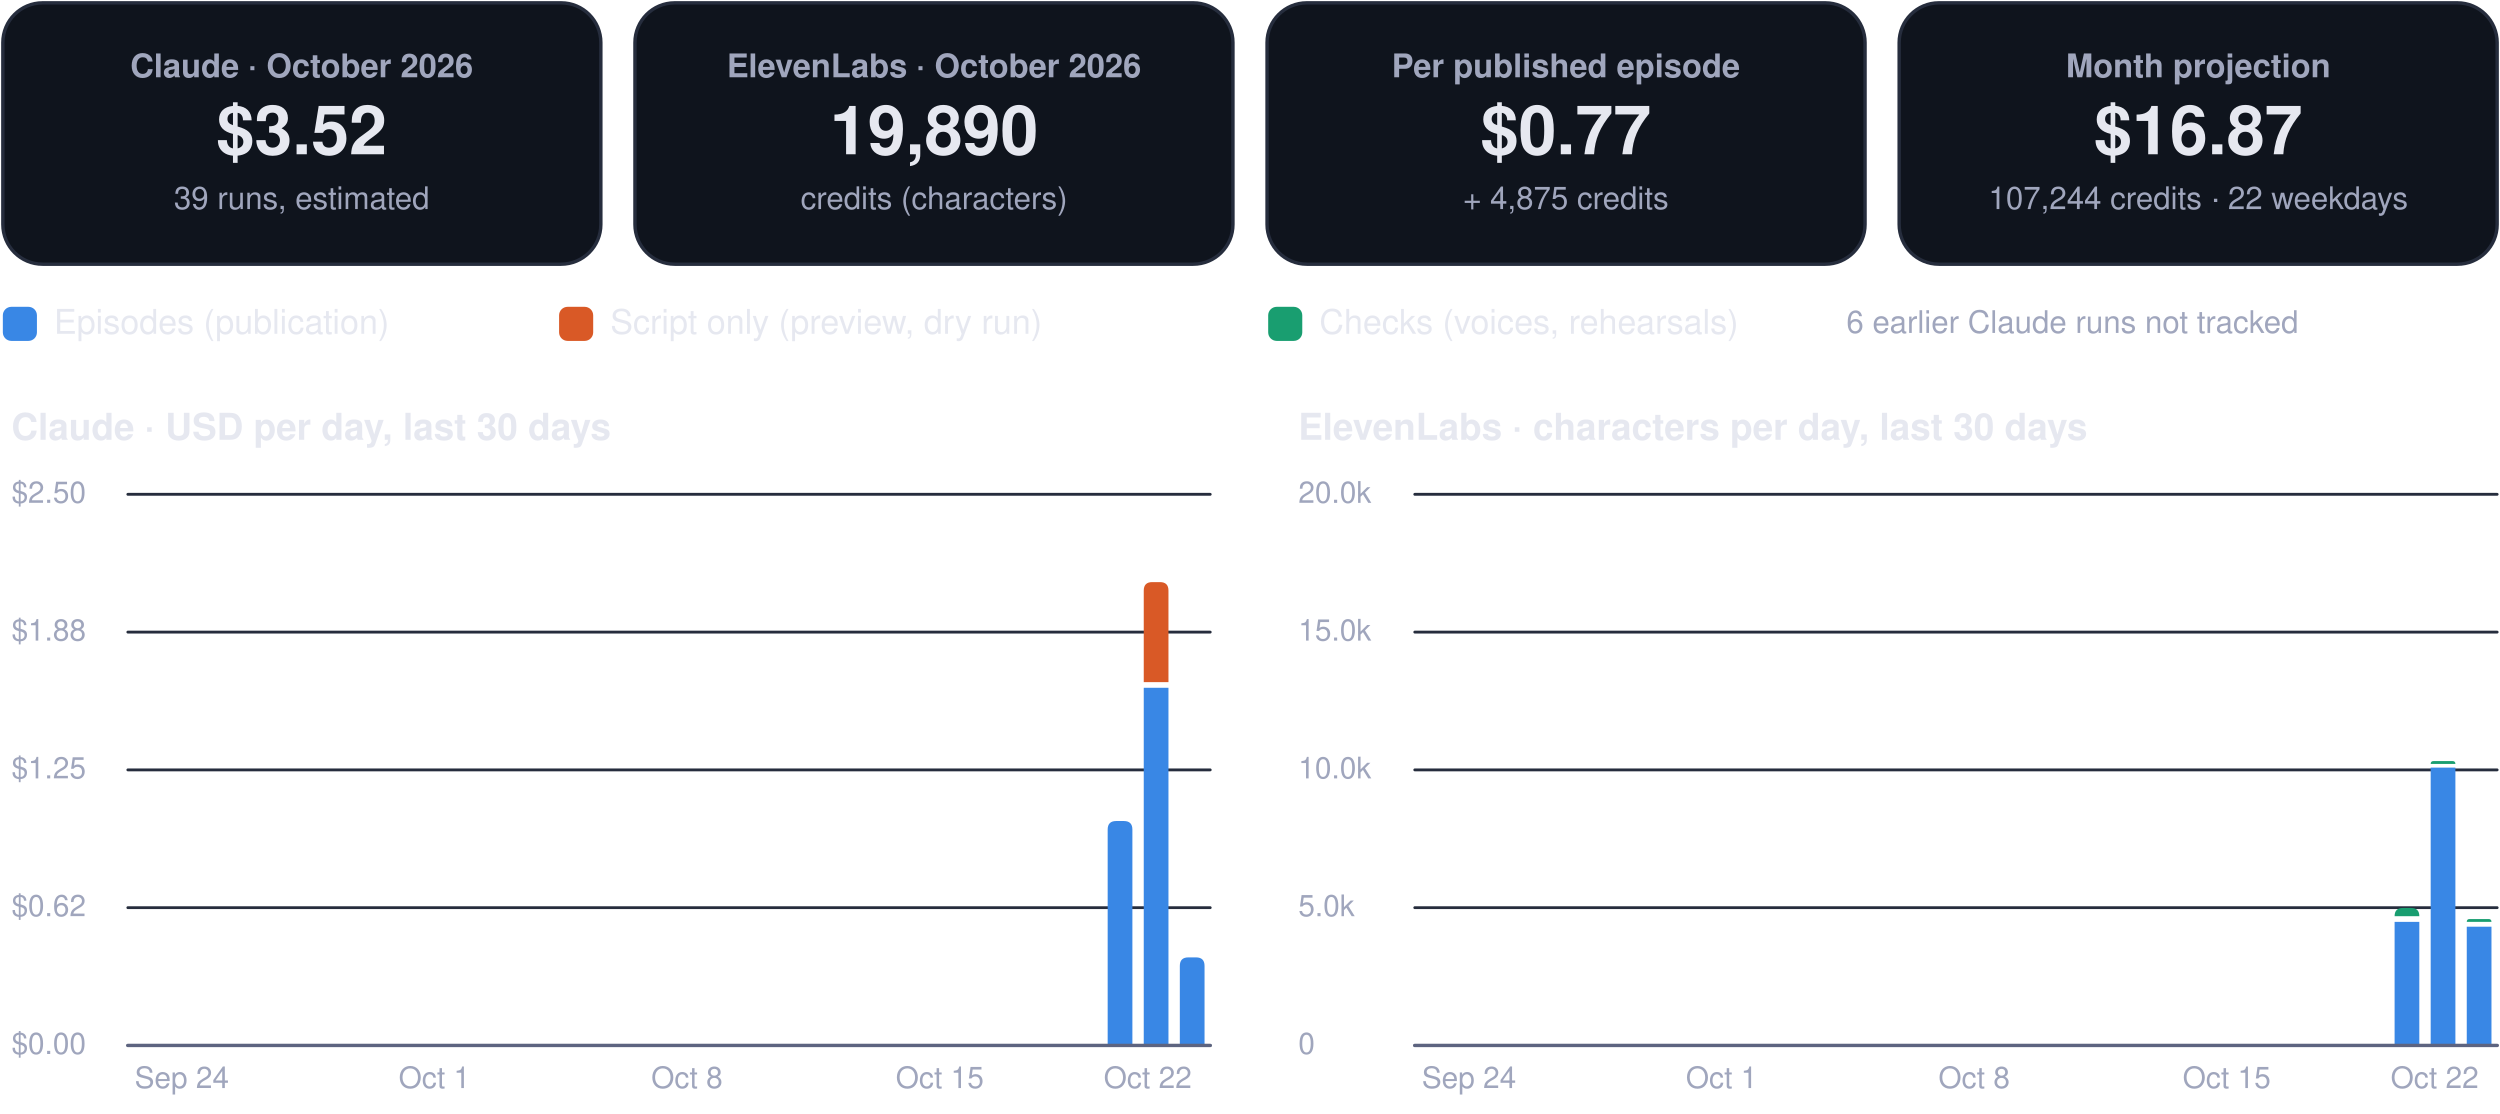
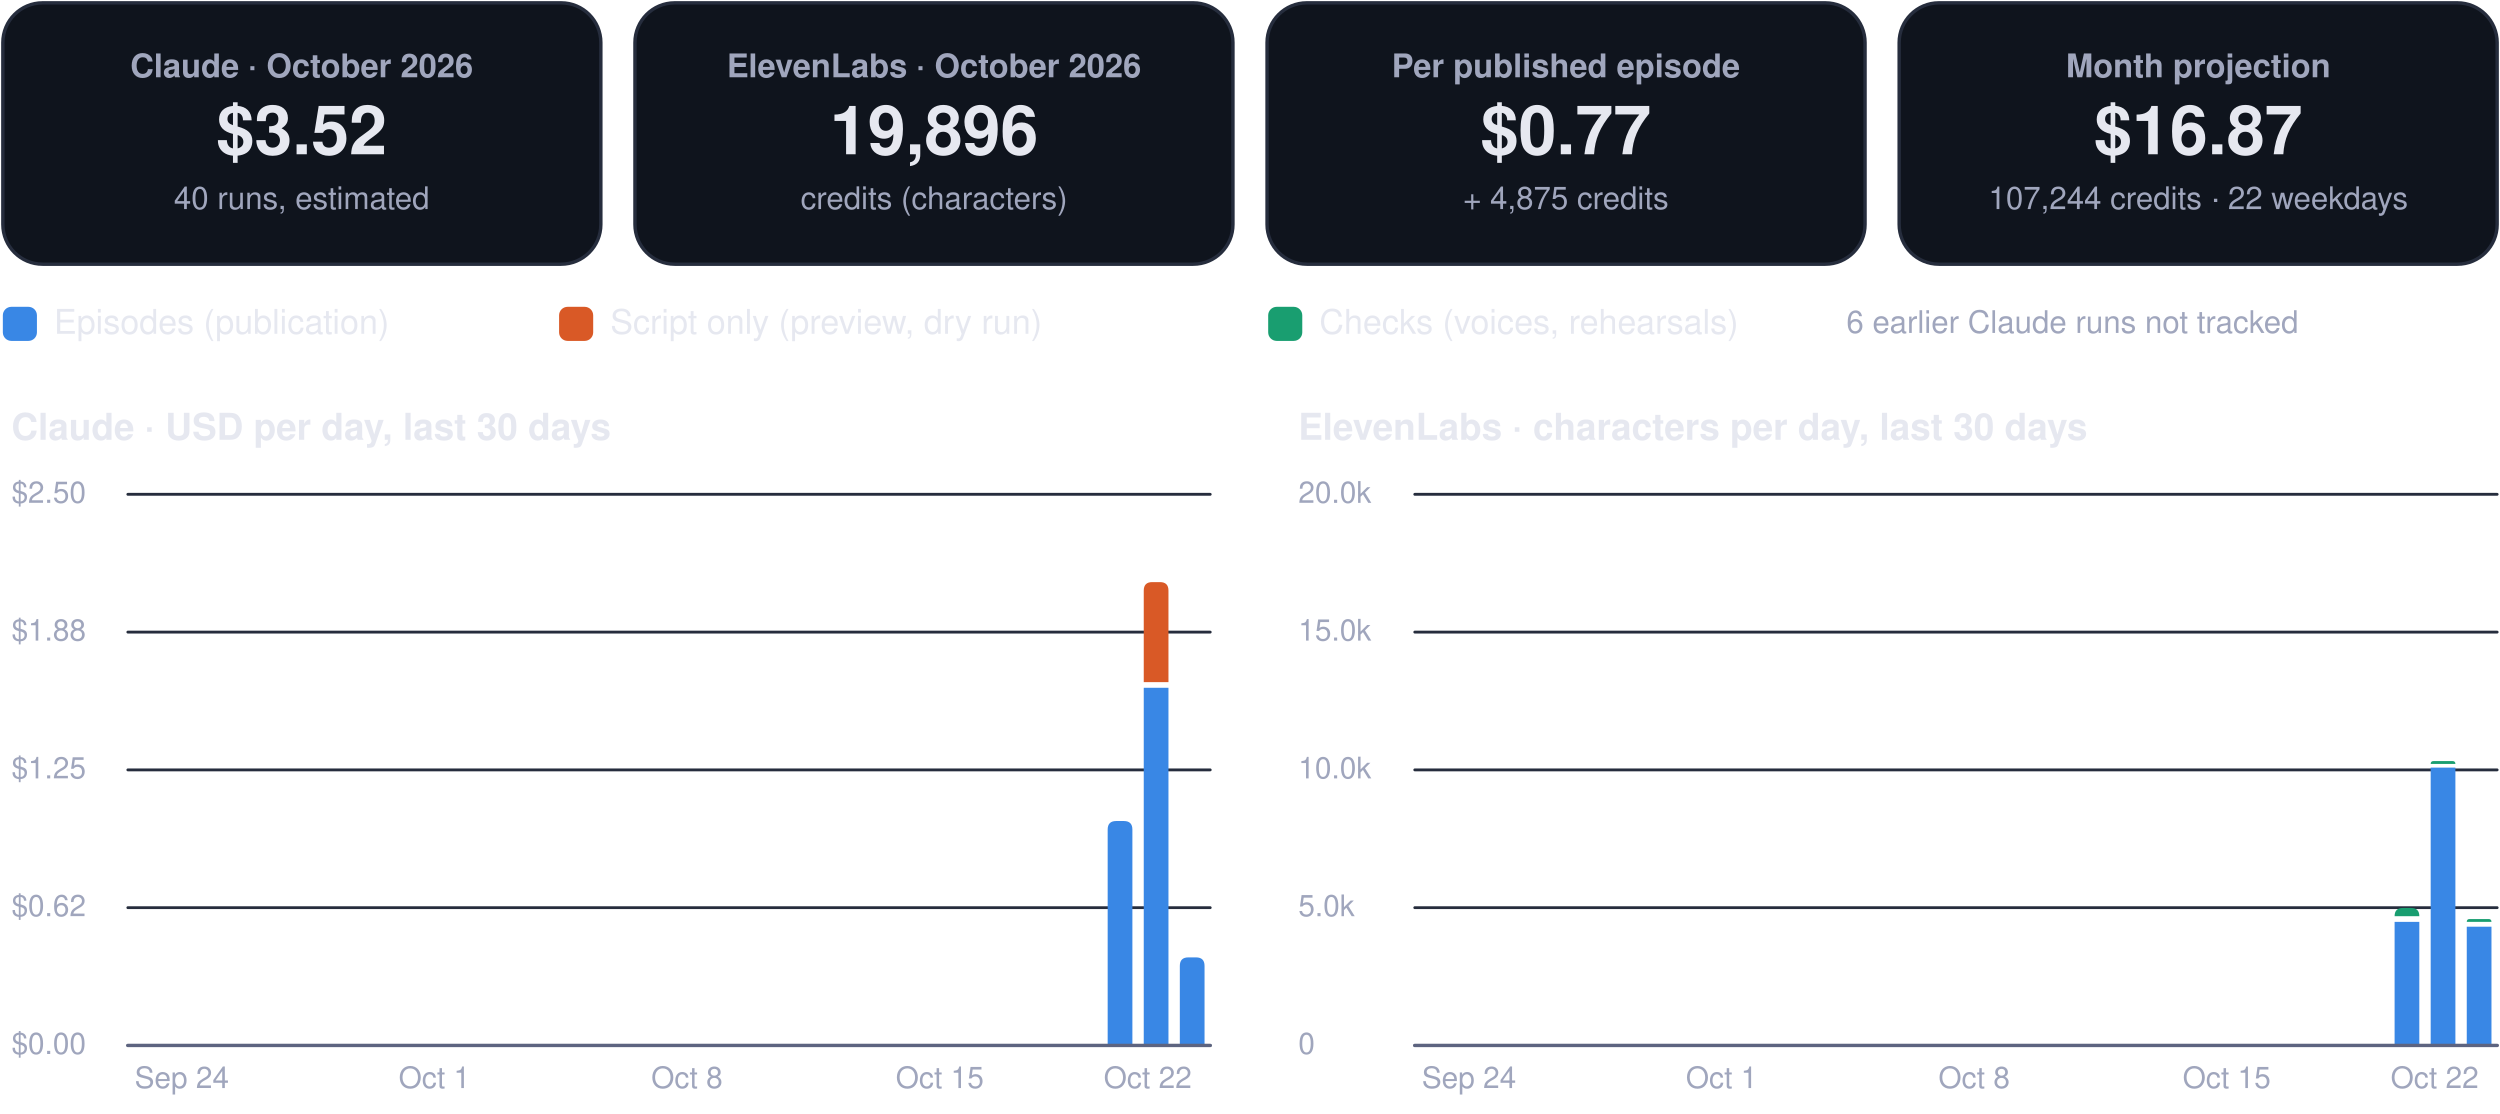
<svg xmlns="http://www.w3.org/2000/svg" viewBox="0 0 880 392" width="880" height="392" role="img" aria-label="FinOps dashboard, October 2026">
  <rect x="1.0" y="1.0" width="210.5" height="92.0" rx="14" fill="#0f141d" stroke="#262d3d" stroke-width="1.2" />
  <g class="box">
    <rect x="5.0" y="10.0" width="202.5" height="74.0" rx="12" fill="none" stroke="none" stroke-width="1.2" class="frame" />
    <text x="106.2" y="27.2" font-family="-apple-system, BlinkMacSystemFont, 'Segoe UI', Helvetica, Arial, sans-serif" font-size="11.5" font-weight="600" fill="#a0a6bd" text-anchor="middle">Claude · October 2026</text>
    <text x="106.2" y="54.3" font-family="-apple-system, BlinkMacSystemFont, 'Segoe UI', Helvetica, Arial, sans-serif" font-size="24" font-weight="750" fill="#e6e8f0" text-anchor="middle">$3.52</text>
-     <text x="106.2" y="73.6" font-family="-apple-system, BlinkMacSystemFont, 'Segoe UI', Helvetica, Arial, sans-serif" font-size="11" font-weight="400" fill="#a0a6bd" text-anchor="middle">39 runs, estimated</text>
+     <text x="106.2" y="73.6" font-family="-apple-system, BlinkMacSystemFont, 'Segoe UI', Helvetica, Arial, sans-serif" font-size="11" font-weight="400" fill="#a0a6bd" text-anchor="middle">40 runs, estimated</text>
  </g>
  <rect x="223.5" y="1.0" width="210.5" height="92.0" rx="14" fill="#0f141d" stroke="#262d3d" stroke-width="1.2" />
  <g class="box">
    <rect x="227.5" y="10.0" width="202.5" height="74.0" rx="12" fill="none" stroke="none" stroke-width="1.2" class="frame" />
    <text x="328.8" y="27.2" font-family="-apple-system, BlinkMacSystemFont, 'Segoe UI', Helvetica, Arial, sans-serif" font-size="11.5" font-weight="600" fill="#a0a6bd" text-anchor="middle">ElevenLabs · October 2026</text>
-     <text x="328.8" y="54.3" font-family="-apple-system, BlinkMacSystemFont, 'Segoe UI', Helvetica, Arial, sans-serif" font-size="24" font-weight="750" fill="#e6e8f0" text-anchor="middle">19,890</text>
+     <text x="328.8" y="54.3" font-family="-apple-system, BlinkMacSystemFont, 'Segoe UI', Helvetica, Arial, sans-serif" font-size="24" font-weight="750" fill="#e6e8f0" text-anchor="middle">19,896</text>
    <text x="328.8" y="73.6" font-family="-apple-system, BlinkMacSystemFont, 'Segoe UI', Helvetica, Arial, sans-serif" font-size="11" font-weight="400" fill="#a0a6bd" text-anchor="middle">credits (characters)</text>
  </g>
  <rect x="446.0" y="1.0" width="210.5" height="92.0" rx="14" fill="#0f141d" stroke="#262d3d" stroke-width="1.2" />
  <g class="box">
    <rect x="450.0" y="10.0" width="202.5" height="74.0" rx="12" fill="none" stroke="none" stroke-width="1.2" class="frame" />
    <text x="551.2" y="27.2" font-family="-apple-system, BlinkMacSystemFont, 'Segoe UI', Helvetica, Arial, sans-serif" font-size="11.5" font-weight="600" fill="#a0a6bd" text-anchor="middle">Per published episode</text>
    <text x="551.2" y="54.3" font-family="-apple-system, BlinkMacSystemFont, 'Segoe UI', Helvetica, Arial, sans-serif" font-size="24" font-weight="750" fill="#e6e8f0" text-anchor="middle">$0.77</text>
    <text x="551.2" y="73.6" font-family="-apple-system, BlinkMacSystemFont, 'Segoe UI', Helvetica, Arial, sans-serif" font-size="11" font-weight="400" fill="#a0a6bd" text-anchor="middle">+ 4,875 credits</text>
  </g>
  <rect x="668.5" y="1.0" width="210.5" height="92.0" rx="14" fill="#0f141d" stroke="#262d3d" stroke-width="1.2" />
  <g class="box">
    <rect x="672.5" y="10.0" width="202.5" height="74.0" rx="12" fill="none" stroke="none" stroke-width="1.2" class="frame" />
    <text x="773.8" y="27.2" font-family="-apple-system, BlinkMacSystemFont, 'Segoe UI', Helvetica, Arial, sans-serif" font-size="11.5" font-weight="600" fill="#a0a6bd" text-anchor="middle">Month projection</text>
    <text x="773.8" y="54.3" font-family="-apple-system, BlinkMacSystemFont, 'Segoe UI', Helvetica, Arial, sans-serif" font-size="24" font-weight="750" fill="#e6e8f0" text-anchor="middle">$16.87</text>
    <text x="773.8" y="73.6" font-family="-apple-system, BlinkMacSystemFont, 'Segoe UI', Helvetica, Arial, sans-serif" font-size="11" font-weight="400" fill="#a0a6bd" text-anchor="middle">107,244 credits · 22 weekdays</text>
  </g>
  <rect x="1.0" y="108.0" width="12.0" height="12.0" rx="3" fill="#3987e5" stroke="none" stroke-width="1.2" />
  <g class="box">
    <rect x="17.0" y="105.0" width="161.8" height="18.0" rx="12" fill="none" stroke="none" stroke-width="1.2" class="frame" />
    <text x="19.0" y="117.5" font-family="-apple-system, BlinkMacSystemFont, 'Segoe UI', Helvetica, Arial, sans-serif" font-size="12" font-weight="500" fill="#e6e8f0" text-anchor="start">Episodes (publication)</text>
  </g>
  <rect x="196.8" y="108.0" width="12.0" height="12.0" rx="3" fill="#d95926" stroke="none" stroke-width="1.2" />
  <g class="box">
    <rect x="212.8" y="105.0" width="215.6" height="18.0" rx="12" fill="none" stroke="none" stroke-width="1.2" class="frame" />
    <text x="214.8" y="117.5" font-family="-apple-system, BlinkMacSystemFont, 'Segoe UI', Helvetica, Arial, sans-serif" font-size="12" font-weight="500" fill="#e6e8f0" text-anchor="start">Script only (preview, dry run)</text>
  </g>
  <rect x="446.4" y="108.0" width="12.0" height="12.0" rx="3" fill="#199e70" stroke="none" stroke-width="1.2" />
  <g class="box">
    <rect x="462.4" y="105.0" width="195.4" height="18.0" rx="12" fill="none" stroke="none" stroke-width="1.2" class="frame" />
    <text x="464.4" y="117.5" font-family="-apple-system, BlinkMacSystemFont, 'Segoe UI', Helvetica, Arial, sans-serif" font-size="12" font-weight="500" fill="#e6e8f0" text-anchor="start">Checks (voices, rehearsals)</text>
  </g>
  <g class="box">
    <rect x="580.0" y="105.0" width="299.0" height="18.0" rx="12" fill="none" stroke="none" stroke-width="1.2" class="frame" />
    <text x="729.5" y="117.2" font-family="-apple-system, BlinkMacSystemFont, 'Segoe UI', Helvetica, Arial, sans-serif" font-size="11" font-weight="500" fill="#a0a6bd" text-anchor="middle">6 earlier Claude runs not tracked</text>
  </g>
  <g class="box">
    <rect x="1.0" y="140.0" width="425.0" height="22.0" rx="12" fill="none" stroke="none" stroke-width="1.2" class="frame" />
    <text x="4.0" y="154.8" font-family="-apple-system, BlinkMacSystemFont, 'Segoe UI', Helvetica, Arial, sans-serif" font-size="13" font-weight="700" fill="#e6e8f0" text-anchor="start">Claude · USD per day, last 30 days</text>
  </g>
  <path d="M45,368.0 L426.0,368.0" fill="none" stroke="#262d3d" stroke-width="1" stroke-linecap="round" stroke-linejoin="round" />
  <g class="box">
    <rect x="1.0" y="360.0" width="42.0" height="16.0" rx="12" fill="none" stroke="none" stroke-width="1.2" class="frame" />
    <text x="4.0" y="371.0" font-family="-apple-system, BlinkMacSystemFont, 'Segoe UI', Helvetica, Arial, sans-serif" font-size="10.5" font-weight="500" fill="#a0a6bd" text-anchor="start">$0.00</text>
  </g>
  <path d="M45,319.5 L426.0,319.5" fill="none" stroke="#262d3d" stroke-width="1" stroke-linecap="round" stroke-linejoin="round" />
  <g class="box">
    <rect x="1.0" y="311.5" width="42.0" height="16.0" rx="12" fill="none" stroke="none" stroke-width="1.2" class="frame" />
    <text x="4.0" y="322.5" font-family="-apple-system, BlinkMacSystemFont, 'Segoe UI', Helvetica, Arial, sans-serif" font-size="10.5" font-weight="500" fill="#a0a6bd" text-anchor="start">$0.62</text>
  </g>
  <path d="M45,271.0 L426.0,271.0" fill="none" stroke="#262d3d" stroke-width="1" stroke-linecap="round" stroke-linejoin="round" />
  <g class="box">
    <rect x="1.0" y="263.0" width="42.0" height="16.0" rx="12" fill="none" stroke="none" stroke-width="1.2" class="frame" />
    <text x="4.0" y="274.0" font-family="-apple-system, BlinkMacSystemFont, 'Segoe UI', Helvetica, Arial, sans-serif" font-size="10.5" font-weight="500" fill="#a0a6bd" text-anchor="start">$1.25</text>
  </g>
  <path d="M45,222.5 L426.0,222.5" fill="none" stroke="#262d3d" stroke-width="1" stroke-linecap="round" stroke-linejoin="round" />
  <g class="box">
    <rect x="1.0" y="214.5" width="42.0" height="16.0" rx="12" fill="none" stroke="none" stroke-width="1.2" class="frame" />
    <text x="4.0" y="225.5" font-family="-apple-system, BlinkMacSystemFont, 'Segoe UI', Helvetica, Arial, sans-serif" font-size="10.5" font-weight="500" fill="#a0a6bd" text-anchor="start">$1.88</text>
  </g>
  <path d="M45,174.0 L426.0,174.0" fill="none" stroke="#262d3d" stroke-width="1" stroke-linecap="round" stroke-linejoin="round" />
  <g class="box">
    <rect x="1.0" y="166.0" width="42.0" height="16.0" rx="12" fill="none" stroke="none" stroke-width="1.2" class="frame" />
    <text x="4.0" y="177.0" font-family="-apple-system, BlinkMacSystemFont, 'Segoe UI', Helvetica, Arial, sans-serif" font-size="10.5" font-weight="500" fill="#a0a6bd" text-anchor="start">$2.50</text>
  </g>
  <g class="box">
    <rect x="42.0" y="372.0" width="44.0" height="16.0" rx="12" fill="none" stroke="none" stroke-width="1.2" class="frame" />
    <text x="64.0" y="383.0" font-family="-apple-system, BlinkMacSystemFont, 'Segoe UI', Helvetica, Arial, sans-serif" font-size="10.5" font-weight="500" fill="#a0a6bd" text-anchor="middle">Sep 24</text>
  </g>
  <g class="box">
    <rect x="130.9" y="372.0" width="44.0" height="16.0" rx="12" fill="none" stroke="none" stroke-width="1.2" class="frame" />
    <text x="152.9" y="383.0" font-family="-apple-system, BlinkMacSystemFont, 'Segoe UI', Helvetica, Arial, sans-serif" font-size="10.5" font-weight="500" fill="#a0a6bd" text-anchor="middle">Oct 1</text>
  </g>
  <g class="box">
    <rect x="219.8" y="372.0" width="44.0" height="16.0" rx="12" fill="none" stroke="none" stroke-width="1.2" class="frame" />
    <text x="241.8" y="383.0" font-family="-apple-system, BlinkMacSystemFont, 'Segoe UI', Helvetica, Arial, sans-serif" font-size="10.5" font-weight="500" fill="#a0a6bd" text-anchor="middle">Oct 8</text>
  </g>
  <g class="box">
    <rect x="308.8" y="372.0" width="44.0" height="16.0" rx="12" fill="none" stroke="none" stroke-width="1.2" class="frame" />
    <text x="330.8" y="383.0" font-family="-apple-system, BlinkMacSystemFont, 'Segoe UI', Helvetica, Arial, sans-serif" font-size="10.5" font-weight="500" fill="#a0a6bd" text-anchor="middle">Oct 15</text>
  </g>
  <path d="M389.9,368.0 L389.9,292.0 Q389.9,289.0 392.9,289.0 L395.6,289.0 Q398.6,289.0 398.6,292.0 L398.6,368.0 Z" fill="#3987e5" />
  <path d="M402.6,242.1 h8.7 v125.9 h-8.7 Z" fill="#3987e5" />
  <path d="M402.6,240.1 L402.6,207.9 Q402.6,204.9 405.6,204.9 L408.3,204.9 Q411.3,204.9 411.3,207.9 L411.3,240.1 Z" fill="#d95926" />
  <path d="M415.3,368.0 L415.3,340.0 Q415.3,337.0 418.3,337.0 L421.0,337.0 Q424.0,337.0 424.0,340.0 L424.0,368.0 Z" fill="#3987e5" />
  <g class="box">
    <rect x="382.0" y="372.0" width="44.0" height="16.0" rx="12" fill="none" stroke="none" stroke-width="1.2" class="frame" />
    <text x="404.0" y="383.0" font-family="-apple-system, BlinkMacSystemFont, 'Segoe UI', Helvetica, Arial, sans-serif" font-size="10.5" font-weight="500" fill="#a0a6bd" text-anchor="middle">Oct 22</text>
  </g>
  <path d="M45,368 L426.0,368" fill="none" stroke="#5d6480" stroke-width="1.2" stroke-linecap="round" stroke-linejoin="round" />
  <g class="box">
    <rect x="454.0" y="140.0" width="425.0" height="22.0" rx="12" fill="none" stroke="none" stroke-width="1.2" class="frame" />
    <text x="457.0" y="154.8" font-family="-apple-system, BlinkMacSystemFont, 'Segoe UI', Helvetica, Arial, sans-serif" font-size="13" font-weight="700" fill="#e6e8f0" text-anchor="start">ElevenLabs · characters per day, last 30 days</text>
  </g>
  <path d="M498.0,368.0 L879.0,368.0" fill="none" stroke="#262d3d" stroke-width="1" stroke-linecap="round" stroke-linejoin="round" />
  <g class="box">
    <rect x="454.0" y="360.0" width="42.0" height="16.0" rx="12" fill="none" stroke="none" stroke-width="1.2" class="frame" />
    <text x="457.0" y="371.0" font-family="-apple-system, BlinkMacSystemFont, 'Segoe UI', Helvetica, Arial, sans-serif" font-size="10.5" font-weight="500" fill="#a0a6bd" text-anchor="start">0</text>
  </g>
  <path d="M498.0,319.5 L879.0,319.5" fill="none" stroke="#262d3d" stroke-width="1" stroke-linecap="round" stroke-linejoin="round" />
  <g class="box">
    <rect x="454.0" y="311.5" width="42.0" height="16.0" rx="12" fill="none" stroke="none" stroke-width="1.2" class="frame" />
    <text x="457.0" y="322.5" font-family="-apple-system, BlinkMacSystemFont, 'Segoe UI', Helvetica, Arial, sans-serif" font-size="10.5" font-weight="500" fill="#a0a6bd" text-anchor="start">5.0k</text>
  </g>
  <path d="M498.0,271.0 L879.0,271.0" fill="none" stroke="#262d3d" stroke-width="1" stroke-linecap="round" stroke-linejoin="round" />
  <g class="box">
    <rect x="454.0" y="263.0" width="42.0" height="16.0" rx="12" fill="none" stroke="none" stroke-width="1.2" class="frame" />
    <text x="457.0" y="274.0" font-family="-apple-system, BlinkMacSystemFont, 'Segoe UI', Helvetica, Arial, sans-serif" font-size="10.5" font-weight="500" fill="#a0a6bd" text-anchor="start">10.0k</text>
  </g>
  <path d="M498.0,222.5 L879.0,222.5" fill="none" stroke="#262d3d" stroke-width="1" stroke-linecap="round" stroke-linejoin="round" />
  <g class="box">
    <rect x="454.0" y="214.5" width="42.0" height="16.0" rx="12" fill="none" stroke="none" stroke-width="1.2" class="frame" />
    <text x="457.0" y="225.5" font-family="-apple-system, BlinkMacSystemFont, 'Segoe UI', Helvetica, Arial, sans-serif" font-size="10.5" font-weight="500" fill="#a0a6bd" text-anchor="start">15.0k</text>
  </g>
  <path d="M498.0,174.0 L879.0,174.0" fill="none" stroke="#262d3d" stroke-width="1" stroke-linecap="round" stroke-linejoin="round" />
  <g class="box">
    <rect x="454.0" y="166.0" width="42.0" height="16.0" rx="12" fill="none" stroke="none" stroke-width="1.2" class="frame" />
    <text x="457.0" y="177.0" font-family="-apple-system, BlinkMacSystemFont, 'Segoe UI', Helvetica, Arial, sans-serif" font-size="10.5" font-weight="500" fill="#a0a6bd" text-anchor="start">20.0k</text>
  </g>
  <g class="box">
    <rect x="495.1" y="372.0" width="44.0" height="16.0" rx="12" fill="none" stroke="none" stroke-width="1.2" class="frame" />
    <text x="517.1" y="383.0" font-family="-apple-system, BlinkMacSystemFont, 'Segoe UI', Helvetica, Arial, sans-serif" font-size="10.5" font-weight="500" fill="#a0a6bd" text-anchor="middle">Sep 24</text>
  </g>
  <g class="box">
    <rect x="584.0" y="372.0" width="44.0" height="16.0" rx="12" fill="none" stroke="none" stroke-width="1.2" class="frame" />
    <text x="606.0" y="383.0" font-family="-apple-system, BlinkMacSystemFont, 'Segoe UI', Helvetica, Arial, sans-serif" font-size="10.5" font-weight="500" fill="#a0a6bd" text-anchor="middle">Oct 1</text>
  </g>
  <g class="box">
    <rect x="672.9" y="372.0" width="44.0" height="16.0" rx="12" fill="none" stroke="none" stroke-width="1.2" class="frame" />
    <text x="694.9" y="383.0" font-family="-apple-system, BlinkMacSystemFont, 'Segoe UI', Helvetica, Arial, sans-serif" font-size="10.5" font-weight="500" fill="#a0a6bd" text-anchor="middle">Oct 8</text>
  </g>
  <g class="box">
    <rect x="761.8" y="372.0" width="44.0" height="16.0" rx="12" fill="none" stroke="none" stroke-width="1.2" class="frame" />
    <text x="783.8" y="383.0" font-family="-apple-system, BlinkMacSystemFont, 'Segoe UI', Helvetica, Arial, sans-serif" font-size="10.5" font-weight="500" fill="#a0a6bd" text-anchor="middle">Oct 15</text>
  </g>
  <path d="M842.9,324.5 h8.7 v43.5 h-8.7 Z" fill="#3987e5" />
  <path d="M842.9,322.5 L842.9,322.5 Q842.9,319.6 845.8,319.6 L848.7,319.6 Q851.6,319.6 851.6,322.5 L851.6,322.5 Z" fill="#199e70" />
  <path d="M855.6,270.2 h8.7 v97.8 h-8.7 Z" fill="#3987e5" />
  <path d="M855.6,268.9 L855.6,268.9 Q855.6,267.9 856.6,267.9 L863.3,267.9 Q864.3,267.9 864.3,268.9 L864.3,268.9 Z" fill="#199e70" />
  <path d="M868.3,326.2 h8.7 v41.8 h-8.7 Z" fill="#3987e5" />
  <path d="M868.3,324.5 L868.3,324.5 Q868.3,323.5 869.3,323.5 L876.0,323.5 Q877.0,323.5 877.0,324.5 L877.0,324.5 Z" fill="#199e70" />
  <g class="box">
    <rect x="835.0" y="372.0" width="44.0" height="16.0" rx="12" fill="none" stroke="none" stroke-width="1.2" class="frame" />
    <text x="857.0" y="383.0" font-family="-apple-system, BlinkMacSystemFont, 'Segoe UI', Helvetica, Arial, sans-serif" font-size="10.5" font-weight="500" fill="#a0a6bd" text-anchor="middle">Oct 22</text>
  </g>
  <path d="M498.0,368 L879.0,368" fill="none" stroke="#5d6480" stroke-width="1.2" stroke-linecap="round" stroke-linejoin="round" />
</svg>
